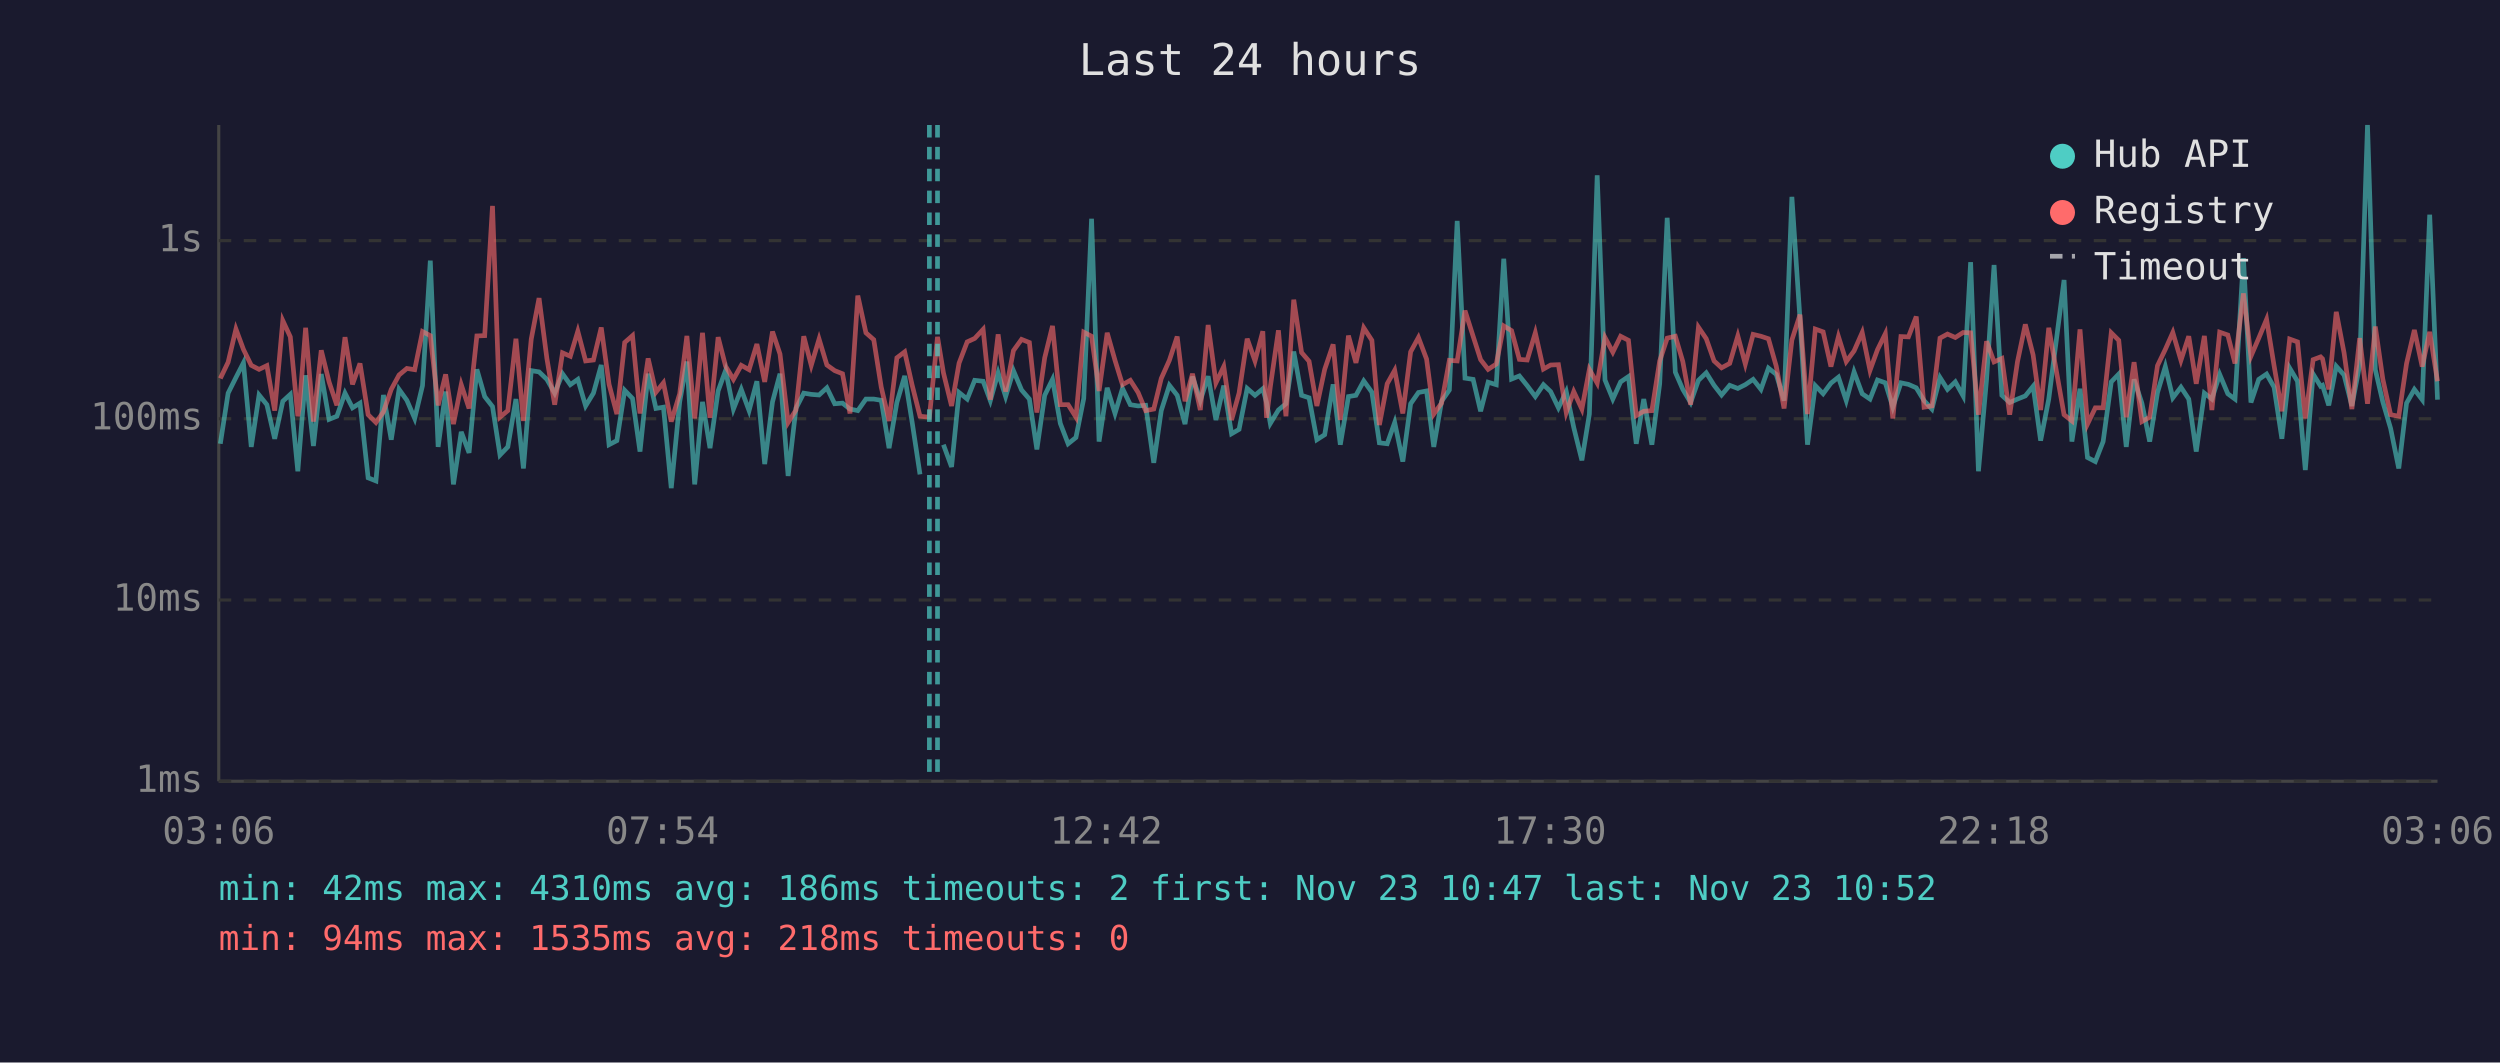
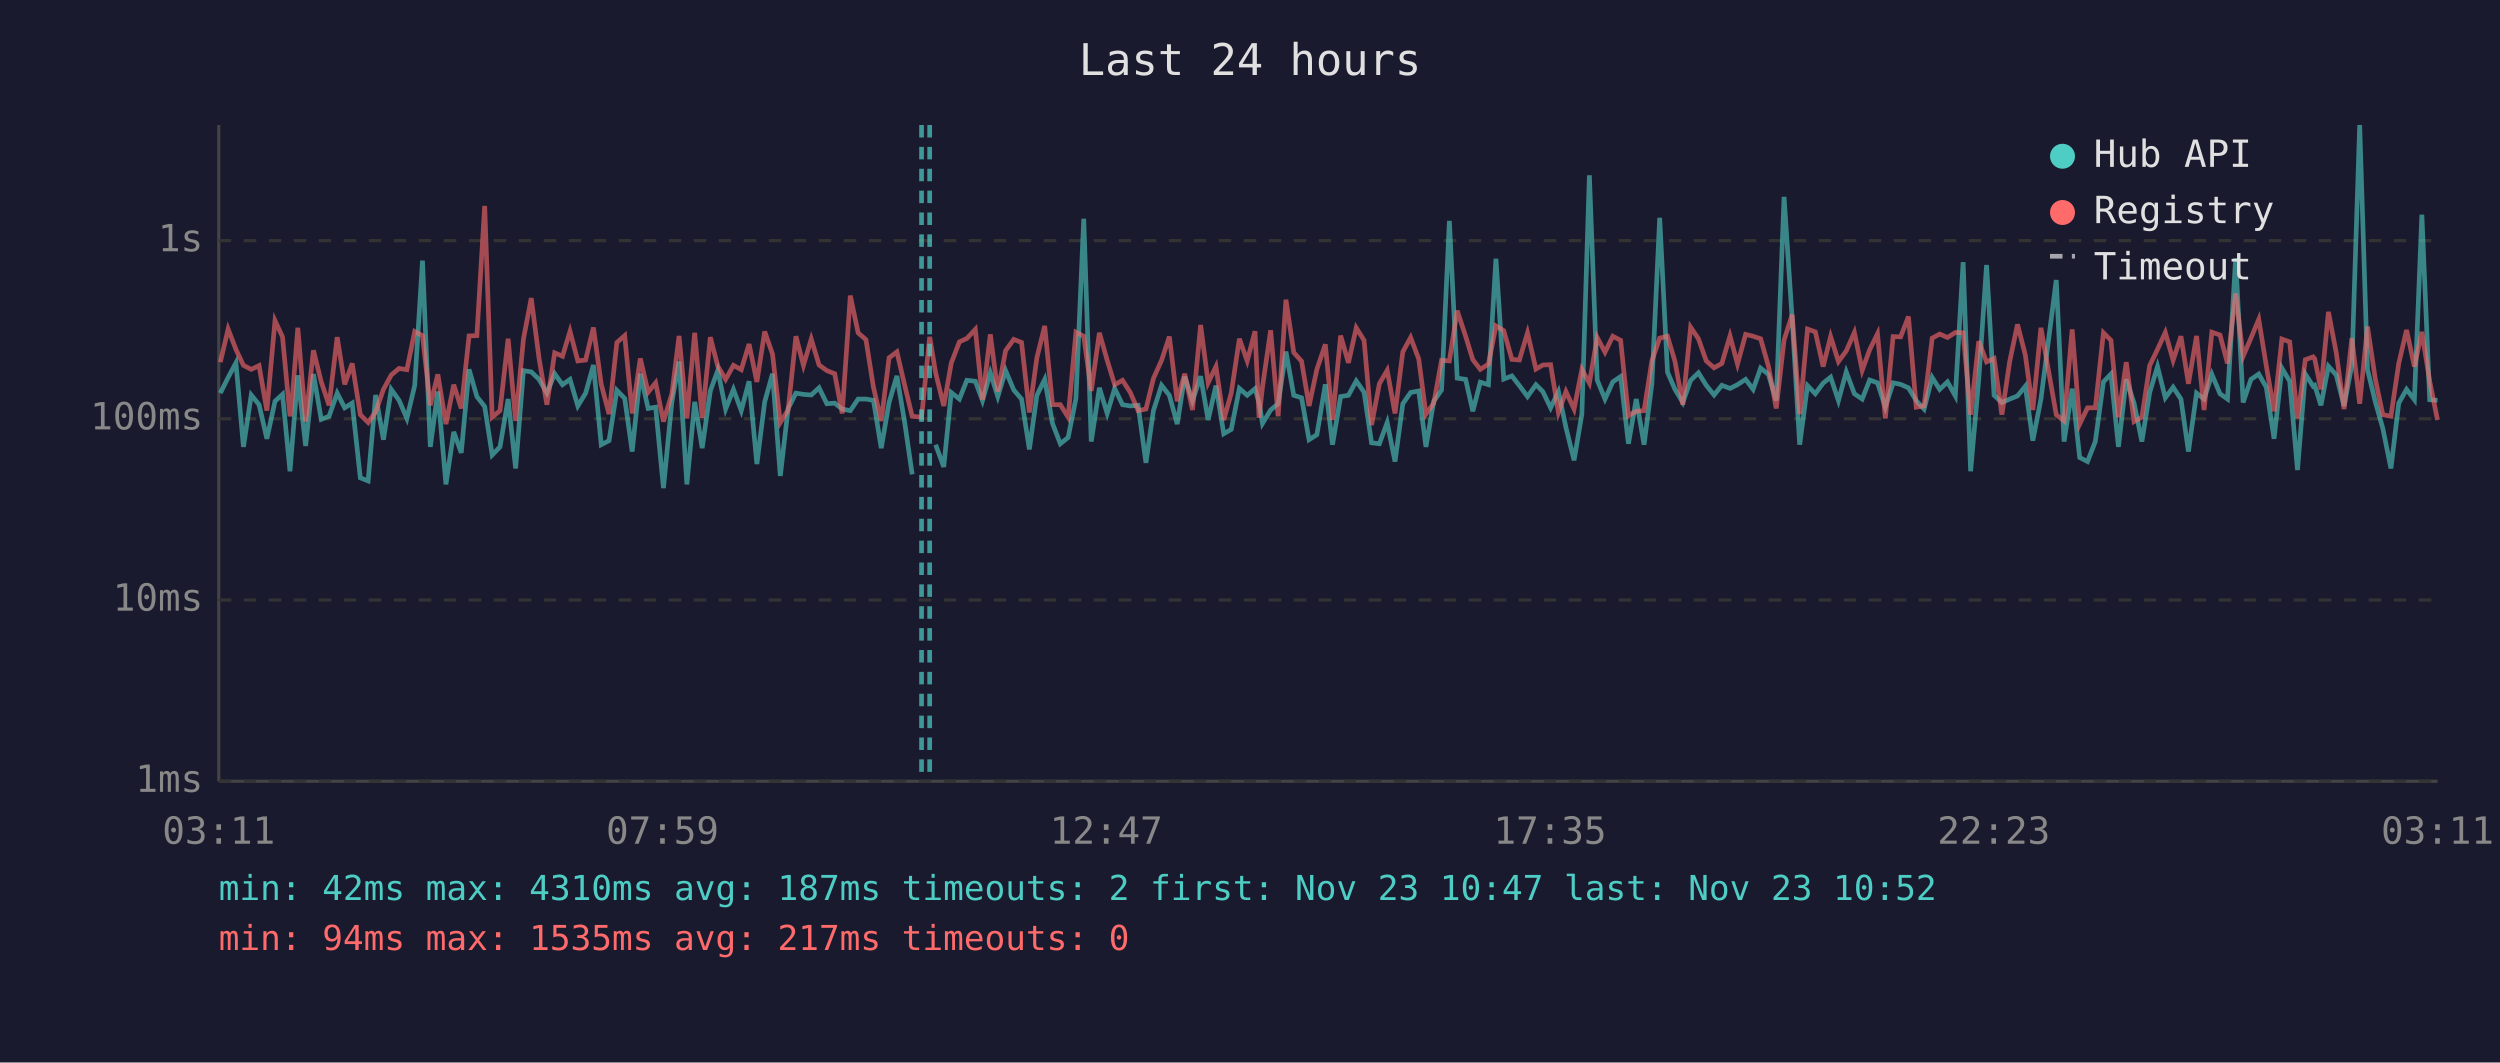
<svg xmlns="http://www.w3.org/2000/svg" viewBox="0 0 800 340" font-family="monospace" font-size="12">
  <rect width="800" height="340" fill="#1a1a2e" />
  <text x="400" y="24" fill="#e0e0e0" font-size="14" text-anchor="middle">Last 24 hours</text>
  <line x1="70" y1="40" x2="70" y2="250" stroke="#444" stroke-width="1" />
  <line x1="70" y1="250" x2="780" y2="250" stroke="#444" stroke-width="1" />
  <line x1="70" y1="250" x2="780" y2="250" stroke="#333" stroke-width="1" stroke-dasharray="4" />
  <text x="65" y="250" fill="#888" text-anchor="end" dominant-baseline="middle">1ms</text>
  <line x1="70" y1="192" x2="780" y2="192" stroke="#333" stroke-width="1" stroke-dasharray="4" />
  <text x="65" y="192" fill="#888" text-anchor="end" dominant-baseline="middle">10ms</text>
  <line x1="70" y1="134" x2="780" y2="134" stroke="#333" stroke-width="1" stroke-dasharray="4" />
  <text x="65" y="134" fill="#888" text-anchor="end" dominant-baseline="middle">100ms</text>
  <line x1="70" y1="77" x2="780" y2="77" stroke="#333" stroke-width="1" stroke-dasharray="4" />
  <text x="65" y="77" fill="#888" text-anchor="end" dominant-baseline="middle">1s</text>
-   <text x="70" y="270" fill="#888" text-anchor="middle">03:06</text>
-   <text x="212" y="270" fill="#888" text-anchor="middle">07:54</text>
-   <text x="354" y="270" fill="#888" text-anchor="middle">12:42</text>
-   <text x="496" y="270" fill="#888" text-anchor="middle">17:30</text>
-   <text x="638" y="270" fill="#888" text-anchor="middle">22:18</text>
-   <text x="780" y="270" fill="#888" text-anchor="middle">03:06</text>
-   <polyline points="70.5,142.0 73.0,125.8 75.5,120.8 77.9,116.1 80.4,143.0 82.9,126.4 85.4,129.5 87.9,140.4 90.5,128.4 92.9,126.2 95.3,150.8 95.8,144.5 97.8,120.1 100.3,142.7 102.8,119.7 105.3,134.2 107.8,133.2 110.4,125.8 112.8,130.5 115.2,129.0 117.8,152.9 120.3,153.9 122.7,126.4 125.2,140.7 127.7,124.6 130.2,128.1 132.7,133.9 135.2,123.4 137.7,83.4 140.2,143.0 142.6,125.3 145.1,155.0 147.6,138.2 150.1,144.9 152.6,118.2 155.1,126.9 157.6,130.1 160.0,145.6 162.5,143.0 165.1,127.7 167.5,149.9 170.0,118.6 172.5,119.0 175.0,121.4 177.5,125.8 180.0,119.6 182.5,123.1 184.9,121.4 187.4,129.9 189.9,125.8 192.4,116.8 194.9,142.3 197.4,141.0 199.9,124.9 202.4,127.5 204.8,144.5 207.4,119.6 209.9,130.7 212.3,130.3 214.8,156.2 217.5,128.6 219.8,115.7 222.3,155.0 224.8,128.6 227.2,143.4 229.8,125.1 232.2,118.5 234.7,130.9 237.2,124.6 239.7,131.4 242.2,122.0 244.7,148.5 247.2,128.6 249.6,119.6 252.2,152.3 254.7,130.7 257.2,125.8 259.6,126.2 262.1,126.4 264.6,124.1 267.1,129.2 269.6,129.0 272.0,130.9 274.5,131.4 277.1,127.7 279.6,127.7 282.0,128.1 284.5,143.4 287.0,128.8 289.5,120.3 291.9,135.2 294.4,151.8" fill="none" stroke="#4ecdc4" stroke-width="1.5" opacity="0.6" />
-   <polyline points="301.9,142.3 304.5,149.4 306.9,125.6 309.5,127.7 311.9,121.7 314.6,122.0 316.9,128.2 319.4,119.3 321.8,126.9 324.3,118.6 326.9,124.8 329.4,127.7 331.8,143.8 334.3,126.5 336.8,121.4 339.3,135.5 341.8,142.0 344.3,140.0 346.8,127.5 349.3,70.0 351.7,141.3 354.3,124.1 356.8,132.3 359.2,124.3 361.7,129.5 364.2,129.9 366.6,129.7 369.2,148.1 371.6,131.4 374.2,123.3 376.7,126.5 379.2,135.7 381.6,120.5 384.1,128.2 386.6,120.4 389.1,134.4 391.6,123.4 394.1,138.8 396.5,137.4 399.1,124.3 401.6,126.5 404.1,124.4 405.3,128.8 406.5,135.5 409.1,131.2 411.5,129.2 414.0,112.5 416.5,126.5 418.9,127.3 421.4,140.7 423.9,139.1 426.6,123.0 428.9,142.3 431.5,126.9 433.9,126.5 436.4,121.9 439.0,125.5 441.4,141.7 443.9,142.0 446.3,135.2 448.9,147.7 451.4,129.2 453.9,125.6 456.5,125.1 458.8,143.0 461.3,128.4 463.8,124.8 466.3,70.7 468.8,121.0 471.4,121.4 473.8,131.6 476.2,122.3 478.8,123.1 481.2,82.8 483.7,121.3 486.2,120.3 488.7,123.4 491.3,126.9 493.9,123.1 496.2,125.3 498.7,130.5 501.2,125.3 503.6,136.8 506.2,147.3 508.6,132.5 511.1,56.1 513.6,121.6 516.1,127.7 518.6,122.2 521.1,120.5 523.6,142.0 526.0,127.7 528.6,142.3 531.1,122.8 533.5,69.7 536.1,119.1 538.5,124.6 541.0,128.8 543.5,121.7 546.0,119.3 548.5,123.3 550.9,126.4 553.5,123.3 556.1,124.3 558.5,123.1 561.0,121.4 563.5,124.6 565.9,117.8 568.4,119.8 570.9,128.2 573.4,63.0 576.0,102.2 578.4,142.3 580.9,123.4 583.4,126.0 585.9,122.6 588.3,120.7 590.8,128.2 593.3,119.0 595.9,126.0 598.4,127.7 600.8,121.6 603.3,122.5 605.7,130.3 608.3,122.5 610.7,123.0 613.2,124.1 615.7,128.2 618.2,130.9 620.8,120.8 623.2,124.6 625.7,122.2 628.2,126.7 630.6,83.9 633.1,150.8 635.7,121.4 638.1,84.8 640.6,126.5 643.1,128.8 645.6,127.7 648.1,126.7 650.6,123.6 653.0,141.0 655.6,127.7 660.5,89.6 663.0,141.3 665.6,124.4 668.0,146.4 670.5,147.7 673.0,141.3 675.6,122.2 678.0,119.7 680.4,143.0 682.9,121.4 685.4,129.0 687.9,141.3 690.4,125.6 692.9,117.3 695.3,127.3 697.9,123.9 700.4,127.7 702.8,144.5 705.4,125.8 707.8,127.7 710.3,119.8 712.9,126.0 715.2,127.7 717.9,82.6 720.3,128.8 722.8,121.4 725.3,119.7 727.7,123.9 730.2,140.4 732.7,117.8 735.2,122.0 737.7,150.4 740.2,119.7 742.6,123.6 743.2,123.3 745.2,129.7 747.6,117.2 750.1,120.0 752.6,129.9 755.1,116.7 757.6,40.0 760.1,118.3 762.5,128.6 765.0,137.1 767.6,149.9 770.1,129.0 772.6,124.6 775.1,127.9 777.5,68.7 780.0,127.9" fill="none" stroke="#4ecdc4" stroke-width="1.5" opacity="0.6" />
-   <polyline points="70.5,121.1 73.0,115.9 75.5,105.3 77.9,111.8 80.4,116.9 82.9,118.2 85.4,117.0 87.9,131.4 90.5,102.6 92.9,107.8 95.3,133.2 95.8,130.3 97.8,104.9 100.3,134.9 102.8,112.1 105.3,122.2 107.8,129.7 110.4,107.9 112.8,123.0 115.2,116.3 117.8,132.7 120.3,135.2 122.7,131.8 125.2,124.6 127.7,120.0 130.2,117.9 132.7,118.3 135.2,106.1 137.7,107.4 140.2,129.7 142.6,119.8 145.1,135.7 147.6,123.1 150.1,130.7 152.6,107.5 155.1,107.4 157.6,65.9 160.0,133.5 162.5,131.4 165.1,108.4 167.5,134.7 170.0,108.5 172.5,95.4 175.0,114.7 177.5,129.5 180.0,112.9 182.5,114.0 184.9,106.0 187.4,115.5 189.9,115.2 192.4,104.8 194.9,123.0 197.4,132.5 199.9,109.6 202.4,107.4 204.8,132.3 207.4,114.7 209.9,125.5 212.3,122.5 214.8,134.9 217.5,126.0 219.8,107.5 222.3,133.9 224.8,106.5 227.2,133.7 229.8,107.9 232.2,117.2 234.7,121.4 237.2,116.9 239.7,118.3 242.2,110.1 244.7,122.2 247.2,106.1 249.6,113.3 252.2,135.2 254.7,131.2 257.2,107.6 259.6,116.9 262.1,108.5 264.6,116.8 267.1,118.6 269.6,119.6 272.0,132.3 274.5,94.6 277.1,106.5 279.6,108.7 282.0,123.9 284.5,134.7 287.0,114.5 289.5,112.6 291.9,123.3 294.4,133.2 297.4,133.5 300.0,107.8 301.9,119.3 304.5,129.9 306.9,116.2 309.5,109.4 311.9,108.3 314.6,105.4 316.9,127.9 319.4,107.0 321.8,125.3 324.3,112.2 326.9,108.6 329.4,109.6 331.8,132.0 334.3,114.5 336.8,104.3 339.3,129.5 341.8,129.5 344.3,133.5 346.8,106.3 349.3,107.6 351.7,125.1 354.3,106.5 356.8,115.3 359.2,123.1 361.7,121.7 364.2,125.6 366.6,131.4 369.2,130.9 371.6,121.1 374.2,115.3 376.7,107.7 379.2,128.4 381.6,119.6 384.1,131.2 386.6,104.0 389.1,122.5 391.6,117.3 394.1,134.4 396.5,125.8 399.1,108.4 401.6,115.5 404.1,106.0 405.3,133.7 406.5,123.8 409.1,105.7 411.5,133.2 414.0,95.9 416.5,112.8 418.9,115.6 421.4,129.9 423.9,118.2 426.6,110.2 428.9,134.4 431.5,107.4 433.9,116.1 436.4,104.9 439.0,108.9 441.4,136.0 443.9,122.8 446.3,118.5 448.9,132.3 451.4,112.6 453.9,108.0 456.5,114.9 458.8,132.5 461.3,129.0 463.8,115.3 466.3,115.5 468.8,99.4 471.4,107.6 473.8,115.1 476.2,118.2 478.8,116.5 481.2,104.3 483.7,105.8 486.2,115.0 488.7,115.2 491.3,106.5 493.9,118.1 496.2,116.8 498.7,116.7 501.2,132.0 503.6,125.3 506.2,130.9 508.6,118.2 511.1,122.6 513.6,108.0 516.1,112.7 518.6,107.6 521.1,108.9 523.6,133.0 526.0,131.6 528.6,131.4 531.1,115.5 533.5,108.2 536.1,107.6 538.5,115.7 541.0,129.5 543.5,104.7 546.0,108.4 548.5,115.5 550.9,117.7 553.5,116.3 556.1,107.5 558.5,116.5 561.0,107.0 563.5,107.6 565.9,108.4 568.4,117.2 570.9,130.7 573.4,108.8 576.0,100.7 578.4,132.5 580.9,105.3 583.4,106.2 585.9,117.3 588.3,107.7 590.8,115.7 593.3,112.3 595.9,106.4 598.4,118.5 600.8,111.9 603.3,106.8 605.7,133.9 608.3,107.7 610.7,107.8 613.2,101.3 615.7,130.3 618.2,129.9 620.8,108.2 623.2,106.9 625.7,108.0 628.2,106.4 630.6,106.5 633.1,132.7 635.7,109.2 638.1,115.8 640.6,114.7 643.1,132.7 645.6,115.7 648.1,103.8 650.6,113.6 653.0,131.2 655.6,104.9 660.5,132.7 663.0,134.7 665.6,105.4 668.0,135.7 670.5,130.5 673.0,130.5 675.6,106.5 678.0,108.9 680.4,133.5 682.9,115.9 685.4,134.9 687.9,133.5 690.4,117.0 692.9,111.8 695.3,106.4 697.9,115.3 700.4,107.6 702.8,122.8 705.4,107.5 707.8,131.2 710.3,106.3 712.9,107.2 715.2,116.3 717.9,93.9 720.3,114.0 722.8,108.2 725.3,102.2 727.7,117.0 730.2,131.6 732.7,108.5 735.2,109.4 737.7,133.9 740.2,115.1 742.6,114.2 743.2,114.8 745.2,124.6 747.6,99.8 750.1,112.9 752.6,130.9 755.1,108.2 757.6,129.2 760.1,104.5 762.5,121.3 765.0,132.7 767.6,133.2 770.1,116.3 772.6,105.6 775.1,117.3 777.5,106.2 780.0,122.0" fill="none" stroke="#ff6b6b" stroke-width="1.5" opacity="0.6" />
-   <line x1="297.4" y1="40" x2="297.4" y2="250" stroke="#4ecdc4" stroke-width="1.5" stroke-dasharray="4,3" opacity="0.7" />
-   <line x1="300.0" y1="40" x2="300.0" y2="250" stroke="#4ecdc4" stroke-width="1.5" stroke-dasharray="4,3" opacity="0.7" />
+   <text x="70" y="270" fill="#888" text-anchor="middle">03:11</text>
+   <text x="212" y="270" fill="#888" text-anchor="middle">07:59</text>
+   <text x="354" y="270" fill="#888" text-anchor="middle">12:47</text>
+   <text x="496" y="270" fill="#888" text-anchor="middle">17:35</text>
+   <text x="638" y="270" fill="#888" text-anchor="middle">22:23</text>
+   <text x="780" y="270" fill="#888" text-anchor="middle">03:11</text>
+   <polyline points="70.5,125.8 73.0,120.8 75.5,116.1 77.9,143.0 80.4,126.4 82.9,129.5 85.4,140.4 88.0,128.4 90.4,126.2 92.8,150.8 93.3,144.5 95.3,120.1 97.8,142.7 100.3,119.7 102.8,134.2 105.3,133.2 107.9,125.8 110.3,130.5 112.7,129.0 115.3,152.9 117.8,153.9 120.2,126.4 122.7,140.7 125.2,124.6 127.7,128.1 130.2,133.9 132.7,123.4 135.2,83.4 137.7,143.0 140.1,125.3 142.7,155.0 145.2,138.2 147.6,144.9 150.1,118.2 152.6,126.9 155.1,130.1 157.5,145.6 160.0,143.0 162.6,127.7 165.0,149.9 167.5,118.6 170.0,119.0 172.5,121.4 175.0,125.8 177.5,119.6 180.0,123.1 182.4,121.4 184.9,129.9 187.4,125.8 189.9,116.8 192.4,142.3 194.9,141.0 197.4,124.9 199.9,127.5 202.3,144.5 204.9,119.6 207.4,130.7 209.8,130.3 212.3,156.2 215.0,128.6 217.3,115.7 219.8,155.0 222.3,128.6 224.7,143.4 227.3,125.1 229.7,118.5 232.2,130.9 234.7,124.6 237.2,131.4 239.7,122.0 242.2,148.5 244.7,128.6 247.2,119.6 249.7,152.3 252.2,130.7 254.7,125.8 257.1,126.2 259.6,126.4 262.1,124.1 264.6,129.2 267.1,129.0 269.5,130.9 272.1,131.4 274.6,127.7 277.1,127.7 279.5,128.1 282.0,143.4 284.5,128.8 287.0,120.3 289.5,135.2 291.9,151.8" fill="none" stroke="#4ecdc4" stroke-width="1.5" opacity="0.6" />
+   <polyline points="299.4,142.3 302.0,149.4 304.4,125.6 307.0,127.7 309.4,121.7 312.1,122.0 314.4,128.2 316.9,119.3 319.3,126.9 321.8,118.6 324.4,124.8 326.9,127.7 329.4,143.8 331.8,126.5 334.3,121.4 336.8,135.5 339.3,142.0 341.8,140.0 344.3,127.5 346.8,70.0 349.2,141.3 351.8,124.1 354.3,132.3 356.7,124.3 359.2,129.5 361.7,129.9 364.2,129.7 366.7,148.1 369.1,131.4 371.7,123.3 374.2,126.5 376.7,135.7 379.1,120.5 381.6,128.2 384.2,120.4 386.6,134.4 389.1,123.4 391.6,138.8 394.0,137.4 396.6,124.3 399.1,126.5 401.6,124.4 402.9,128.8 404.0,135.5 406.6,131.2 409.0,129.2 411.5,112.5 414.0,126.5 416.5,127.3 418.9,140.7 421.4,139.1 424.1,123.0 426.4,142.3 429.0,126.9 431.5,126.5 434.0,121.9 436.5,125.5 438.9,141.7 441.4,142.0 443.9,135.2 446.4,147.7 448.9,129.2 451.4,125.6 454.0,125.1 456.3,143.0 458.8,128.4 461.3,124.8 463.8,70.7 466.3,121.0 469.0,121.4 471.3,131.6 473.7,122.3 476.3,123.1 478.7,82.8 481.2,121.3 483.8,120.3 486.2,123.4 488.8,126.9 491.5,123.1 493.7,125.3 496.2,130.5 498.7,125.3 501.1,136.8 503.7,147.3 506.2,132.5 508.6,56.1 511.1,121.6 513.6,127.7 516.1,122.2 518.6,120.5 521.1,142.0 523.6,127.7 526.1,142.3 528.6,122.8 531.1,69.7 533.6,119.1 536.0,124.6 538.5,128.8 541.0,121.7 543.5,119.3 546.0,123.3 548.5,126.4 551.0,123.3 553.6,124.3 556.0,123.1 558.6,121.4 561.0,124.6 563.4,117.8 565.9,119.8 568.4,128.2 570.9,63.0 573.5,102.2 575.9,142.3 578.4,123.4 580.9,126.0 583.4,122.6 585.8,120.7 588.3,128.2 590.8,119.0 593.4,126.0 595.9,127.7 598.3,121.6 600.8,122.5 603.3,130.3 605.8,122.5 608.2,123.0 610.7,124.1 613.2,128.2 615.7,130.9 618.3,120.8 620.7,124.6 623.2,122.2 625.7,126.7 628.2,83.9 630.6,150.8 633.2,121.4 635.7,84.8 638.1,126.5 640.6,128.8 643.1,127.7 645.6,126.7 648.1,123.6 650.5,141.0 653.1,127.7 658.0,89.6 660.5,141.3 663.1,124.4 665.5,146.4 668.0,147.7 670.5,141.3 673.1,122.2 675.5,119.7 677.9,143.0 680.4,121.4 682.9,129.0 685.4,141.3 687.9,125.6 690.4,117.3 692.9,127.3 695.4,123.9 697.9,127.7 700.3,144.5 702.9,125.8 705.3,127.7 707.8,119.8 710.4,126.0 712.8,127.7 715.4,82.6 717.8,128.8 720.3,121.4 722.8,119.7 725.2,123.9 727.7,140.4 730.2,117.8 732.7,122.0 735.2,150.4 737.7,119.7 740.2,123.6 740.7,123.3 742.7,129.7 745.1,117.2 747.6,120.0 750.1,129.9 752.6,116.7 755.1,40.0 757.6,118.3 760.1,128.6 762.5,137.1 765.1,149.9 767.6,129.0 770.1,124.6 772.6,127.9 775.0,68.7 777.5,127.9 780.0,128.1" fill="none" stroke="#4ecdc4" stroke-width="1.5" opacity="0.6" />
+   <polyline points="70.5,115.9 73.0,105.3 75.5,111.8 77.9,116.9 80.4,118.2 82.9,117.0 85.4,131.4 88.0,102.6 90.4,107.8 92.8,133.2 93.3,130.3 95.3,104.9 97.8,134.9 100.3,112.1 102.8,122.2 105.3,129.7 107.9,107.9 110.3,123.0 112.7,116.3 115.3,132.7 117.8,135.2 120.2,131.8 122.7,124.6 125.2,120.0 127.7,117.9 130.2,118.3 132.7,106.1 135.2,107.4 137.7,129.7 140.1,119.8 142.7,135.7 145.2,123.1 147.6,130.7 150.1,107.5 152.6,107.4 155.1,65.9 157.5,133.5 160.0,131.4 162.6,108.4 165.0,134.7 167.5,108.5 170.0,95.4 172.5,114.7 175.0,129.5 177.5,112.9 180.0,114.0 182.4,106.0 184.9,115.5 187.4,115.2 189.9,104.8 192.4,123.0 194.9,132.5 197.4,109.6 199.9,107.4 202.3,132.3 204.9,114.7 207.4,125.5 209.8,122.5 212.3,134.9 215.0,126.0 217.3,107.5 219.8,133.9 222.3,106.5 224.7,133.7 227.3,107.9 229.7,117.2 232.2,121.4 234.7,116.9 237.2,118.3 239.7,110.1 242.2,122.2 244.7,106.1 247.2,113.3 249.7,135.2 252.2,131.2 254.7,107.6 257.1,116.9 259.6,108.5 262.1,116.8 264.6,118.6 267.1,119.6 269.5,132.3 272.1,94.6 274.6,106.5 277.1,108.7 279.5,123.9 282.0,134.7 284.5,114.5 287.0,112.6 289.5,123.3 291.9,133.2 294.9,133.5 297.5,107.8 299.4,119.3 302.0,129.9 304.4,116.2 307.0,109.4 309.4,108.3 312.1,105.4 314.4,127.9 316.9,107.0 319.3,125.3 321.8,112.2 324.4,108.6 326.9,109.6 329.4,132.0 331.8,114.5 334.3,104.3 336.8,129.5 339.3,129.5 341.8,133.5 344.3,106.3 346.8,107.6 349.2,125.1 351.8,106.5 354.3,115.3 356.7,123.1 359.2,121.7 361.7,125.6 364.2,131.4 366.7,130.9 369.1,121.1 371.7,115.3 374.2,107.7 376.7,128.4 379.1,119.6 381.6,131.2 384.2,104.0 386.6,122.5 389.1,117.3 391.6,134.4 394.0,125.8 396.6,108.4 399.1,115.5 401.6,106.0 402.9,133.7 404.0,123.8 406.6,105.7 409.0,133.2 411.5,95.9 414.0,112.8 416.5,115.6 418.9,129.9 421.4,118.2 424.1,110.2 426.4,134.4 429.0,107.4 431.5,116.1 434.0,104.9 436.5,108.9 438.9,136.0 441.4,122.8 443.9,118.5 446.4,132.3 448.9,112.6 451.4,108.0 454.0,114.9 456.3,132.5 458.8,129.0 461.3,115.3 463.8,115.5 466.3,99.4 469.0,107.6 471.3,115.1 473.7,118.2 476.3,116.5 478.7,104.3 481.2,105.8 483.8,115.0 486.2,115.2 488.8,106.5 491.5,118.1 493.7,116.8 496.2,116.7 498.7,132.0 501.1,125.3 503.7,130.9 506.2,118.2 508.6,122.6 511.1,108.0 513.6,112.7 516.1,107.6 518.6,108.9 521.1,133.0 523.6,131.6 526.1,131.4 528.6,115.5 531.1,108.2 533.6,107.6 536.0,115.7 538.5,129.5 541.0,104.7 543.5,108.4 546.0,115.5 548.5,117.7 551.0,116.3 553.6,107.5 556.0,116.5 558.6,107.0 561.0,107.6 563.4,108.4 565.9,117.2 568.4,130.7 570.9,108.8 573.5,100.7 575.9,132.5 578.4,105.3 580.9,106.2 583.4,117.3 585.8,107.7 588.3,115.7 590.8,112.3 593.4,106.4 595.9,118.5 598.3,111.9 600.8,106.8 603.3,133.9 605.8,107.7 608.2,107.8 610.7,101.3 613.2,130.3 615.7,129.9 618.3,108.2 620.7,106.9 623.2,108.0 625.7,106.4 628.2,106.5 630.6,132.7 633.2,109.2 635.7,115.8 638.1,114.7 640.6,132.7 643.1,115.7 645.6,103.8 648.1,113.6 650.5,131.2 653.1,104.9 658.0,132.7 660.5,134.7 663.1,105.4 665.5,135.7 668.0,130.5 670.5,130.5 673.1,106.5 675.5,108.9 677.9,133.5 680.4,115.9 682.9,134.9 685.4,133.5 687.9,117.0 690.4,111.8 692.9,106.4 695.4,115.3 697.9,107.6 700.3,122.8 702.9,107.5 705.3,131.2 707.8,106.3 710.4,107.2 712.8,116.3 715.4,93.9 717.8,114.0 720.3,108.2 722.8,102.2 725.2,117.0 727.7,131.6 730.2,108.5 732.7,109.4 735.2,133.9 737.7,115.1 740.2,114.2 740.7,114.8 742.7,124.6 745.1,99.8 747.6,112.9 750.1,130.9 752.6,108.2 755.1,129.2 757.6,104.5 760.1,121.3 762.5,132.7 765.1,133.2 767.6,116.3 770.1,105.6 772.6,117.3 775.0,106.2 777.5,122.0 780.0,134.4" fill="none" stroke="#ff6b6b" stroke-width="1.5" opacity="0.6" />
+   <line x1="294.9" y1="40" x2="294.9" y2="250" stroke="#4ecdc4" stroke-width="1.5" stroke-dasharray="4,3" opacity="0.7" />
+   <line x1="297.5" y1="40" x2="297.5" y2="250" stroke="#4ecdc4" stroke-width="1.5" stroke-dasharray="4,3" opacity="0.7" />
  <circle cx="660" cy="50" r="4" fill="#4ecdc4" />
  <text x="670" y="50" fill="#e0e0e0" dominant-baseline="middle">Hub API</text>
  <circle cx="660" cy="68" r="4" fill="#ff6b6b" />
  <text x="670" y="68" fill="#e0e0e0" dominant-baseline="middle">Registry</text>
  <line x1="656" y1="82" x2="664" y2="82" stroke="#e0e0e0" stroke-width="1.5" stroke-dasharray="4,3" opacity="0.7" />
  <text x="670" y="86" fill="#e0e0e0" dominant-baseline="middle">Timeout</text>
-   <text x="70" y="288" fill="#4ecdc4" font-size="11">min: 42ms  max: 4310ms  avg: 186ms  timeouts: 2  first: Nov 23 10:47  last: Nov 23 10:52</text>
-   <text x="70" y="304" fill="#ff6b6b" font-size="11">min: 94ms  max: 1535ms  avg: 218ms  timeouts: 0</text>
+   <text x="70" y="288" fill="#4ecdc4" font-size="11">min: 42ms  max: 4310ms  avg: 187ms  timeouts: 2  first: Nov 23 10:47  last: Nov 23 10:52</text>
+   <text x="70" y="304" fill="#ff6b6b" font-size="11">min: 94ms  max: 1535ms  avg: 217ms  timeouts: 0</text>
</svg>
